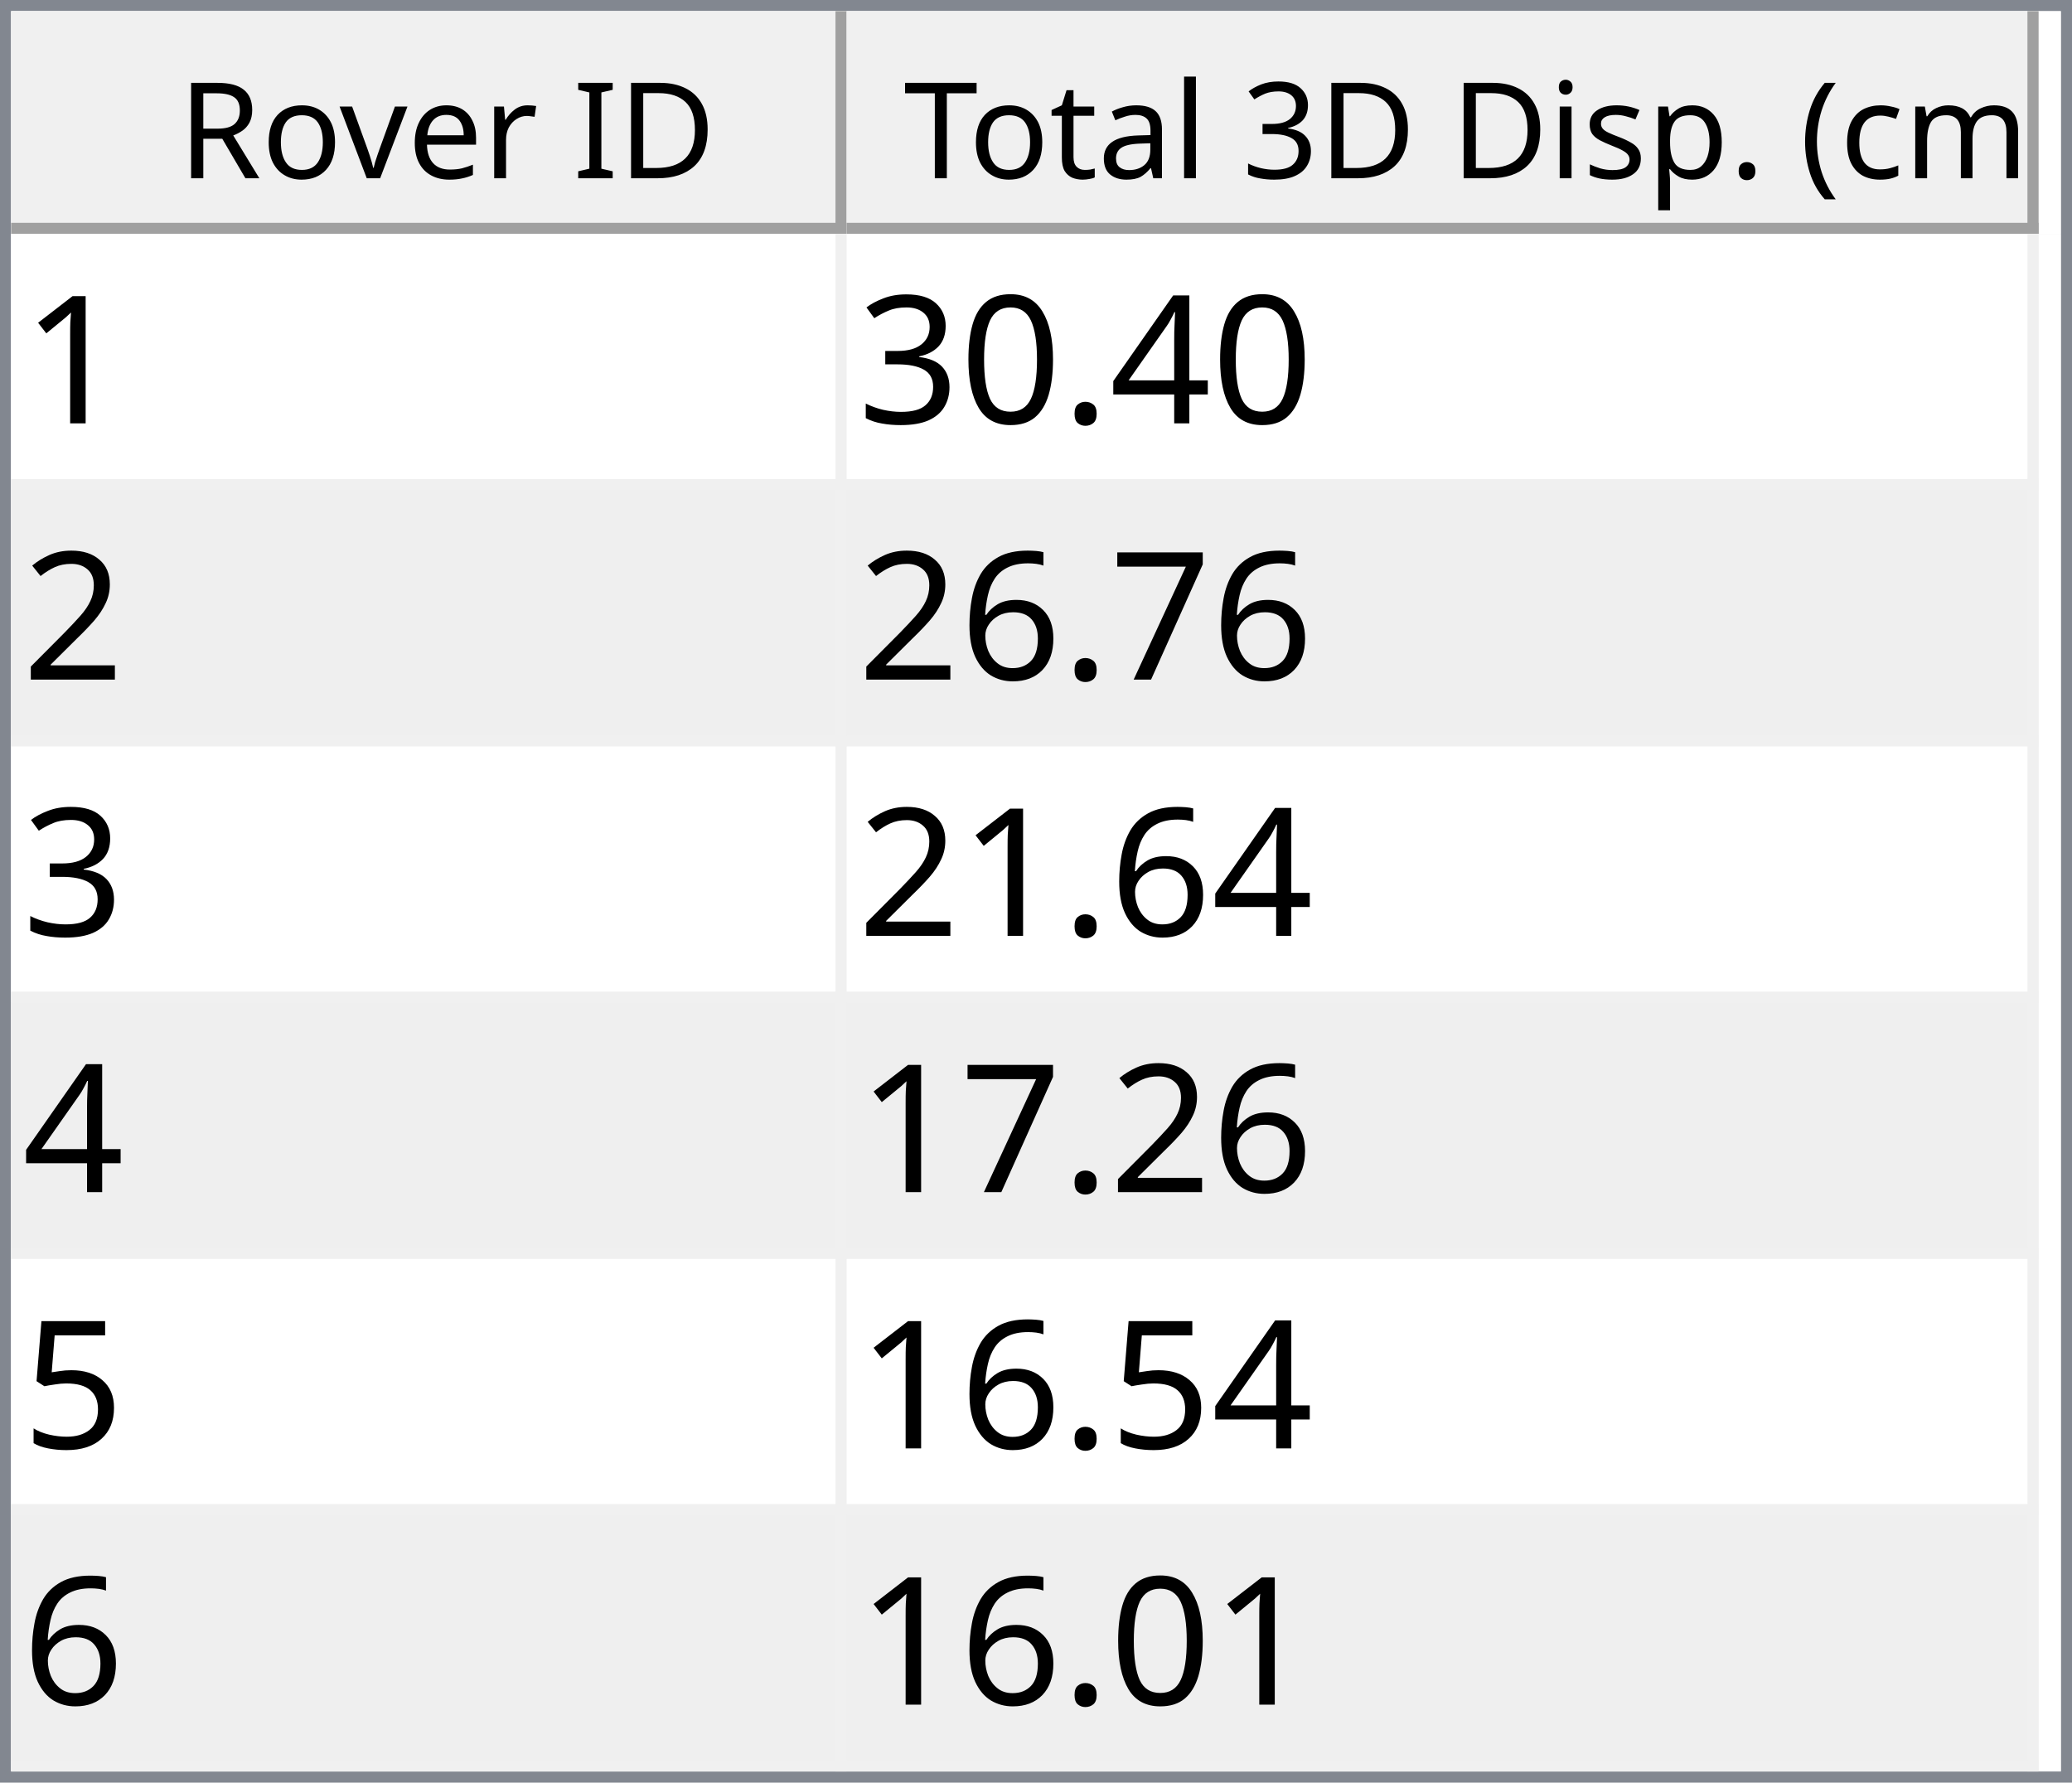
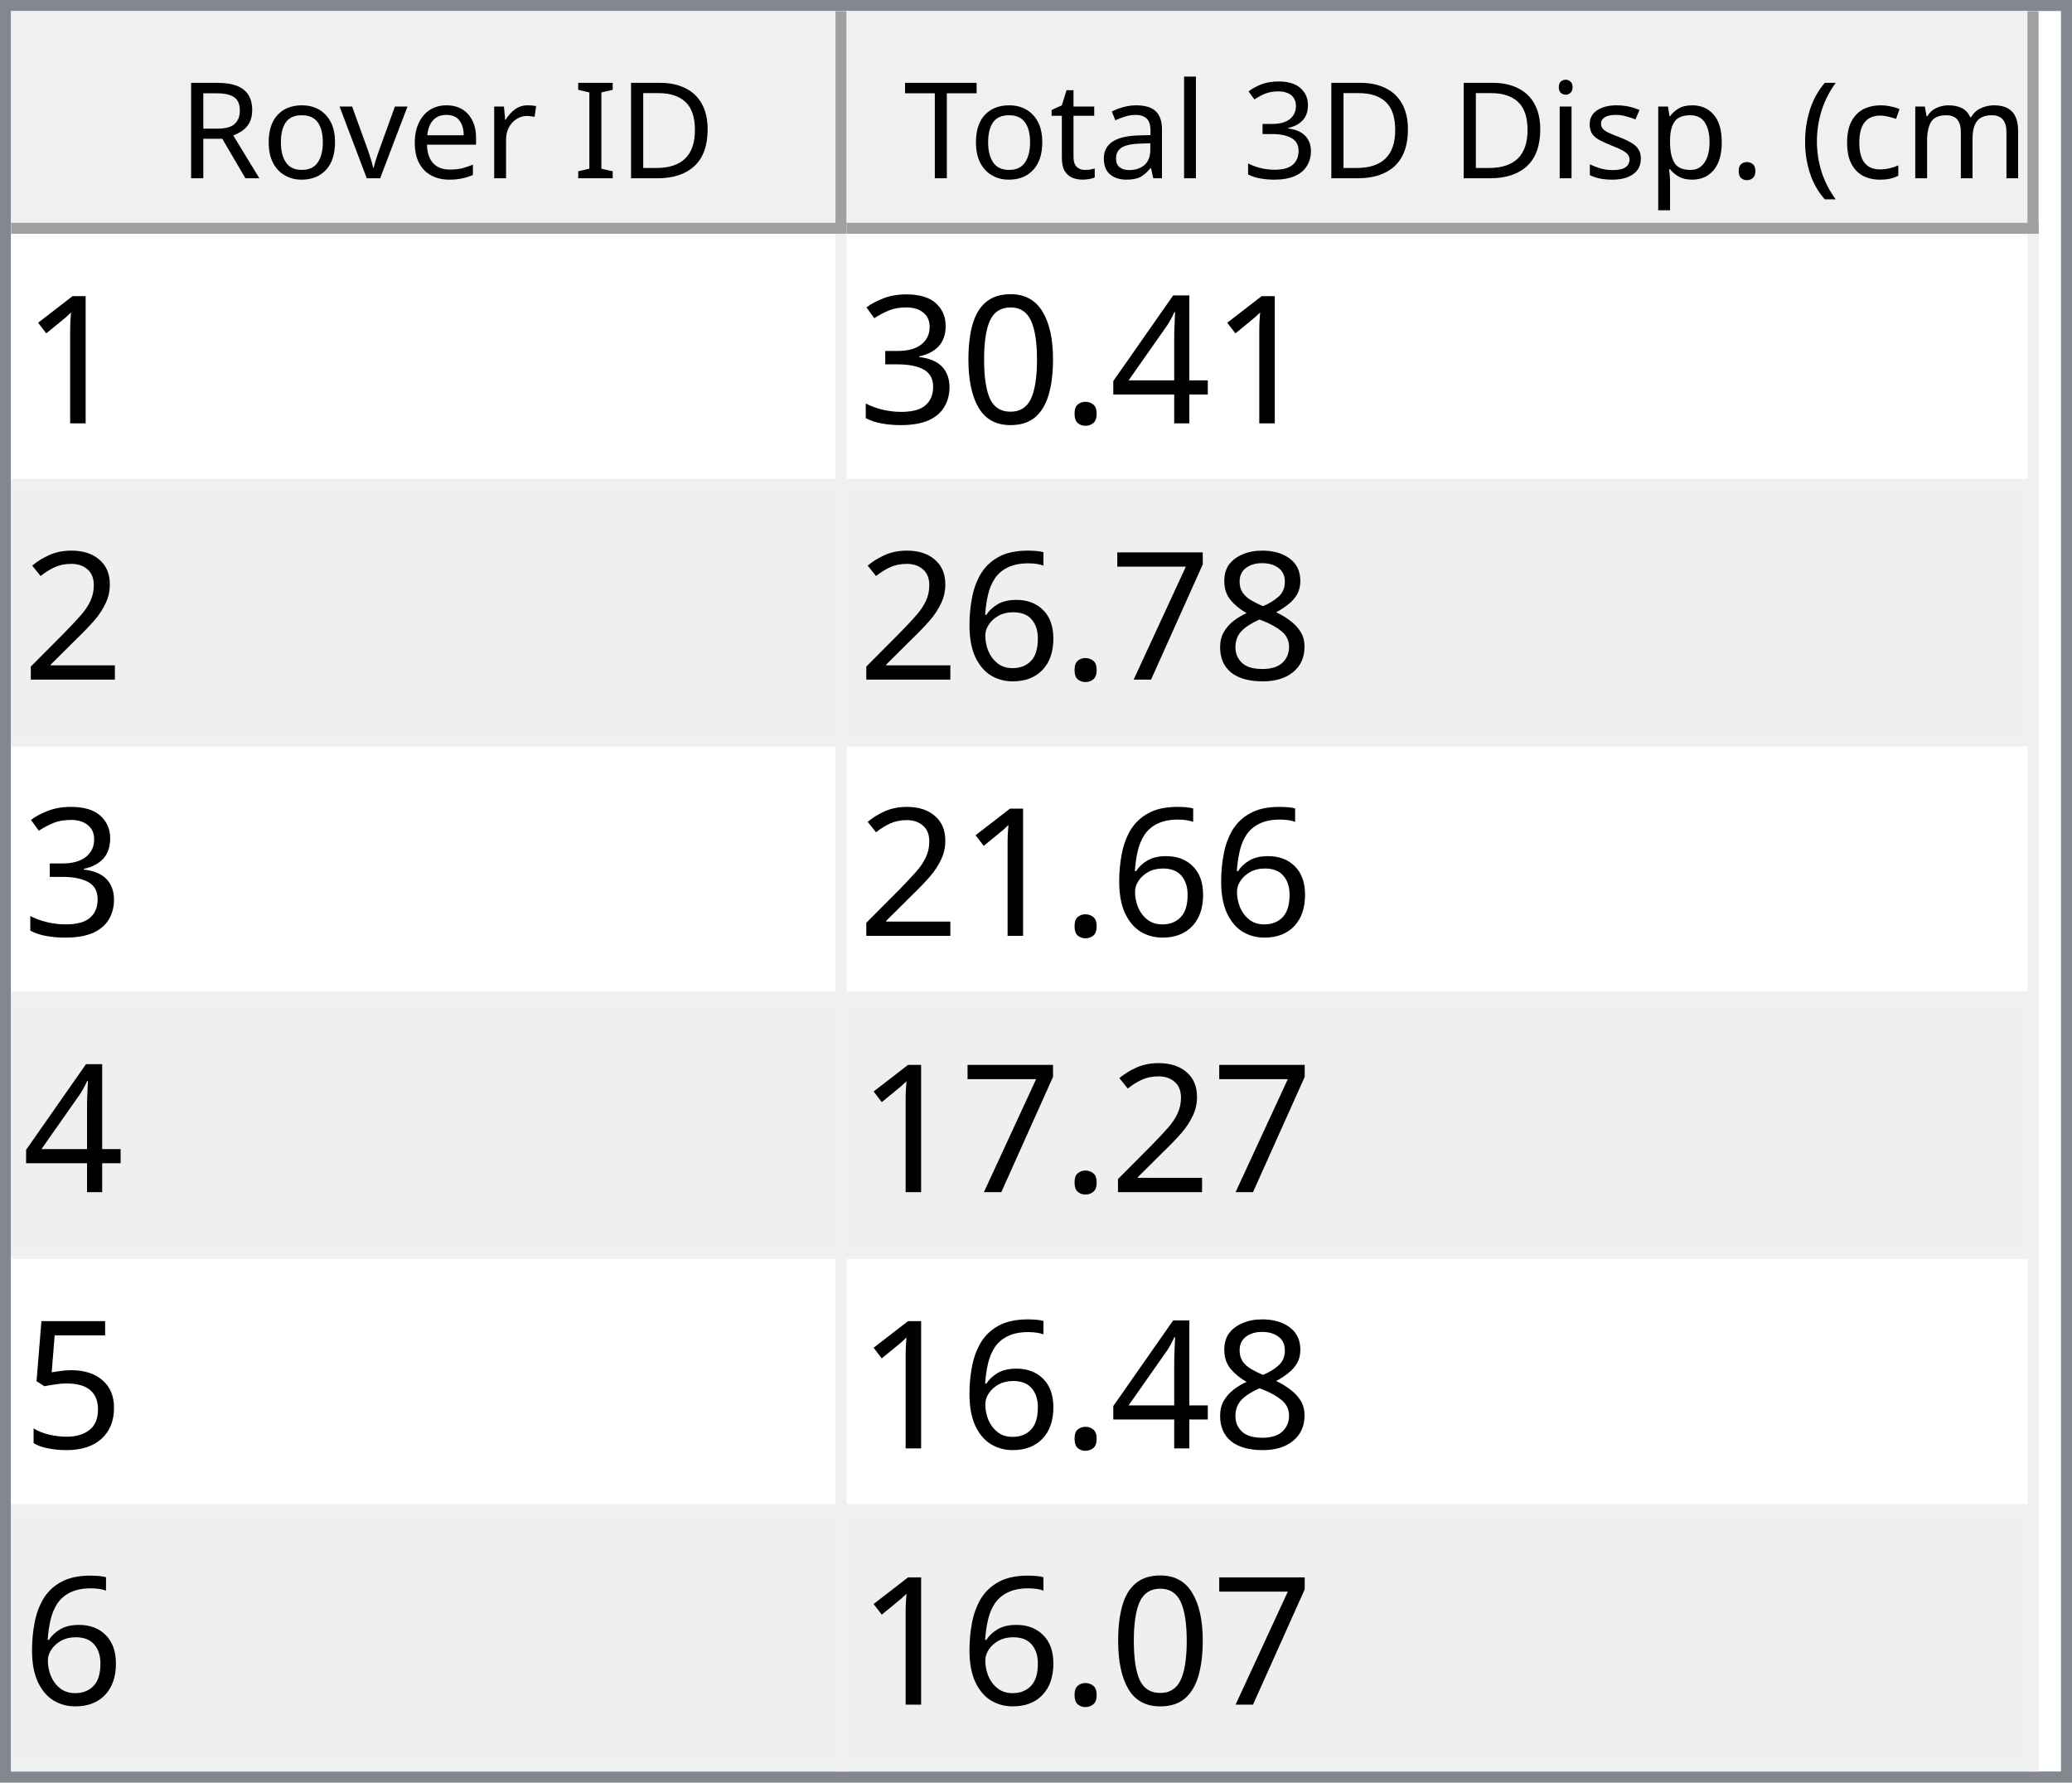
<svg xmlns="http://www.w3.org/2000/svg" style="fill-opacity:1; color-rendering:auto; color-interpolation:auto; text-rendering:auto; stroke:black; stroke-linecap:square; stroke-miterlimit:10; shape-rendering:auto; stroke-opacity:1; fill:black; stroke-dasharray:none; font-weight:normal; stroke-width:1; font-family:'Dialog'; font-style:normal; stroke-linejoin:miter; font-size:12px; stroke-dashoffset:0; image-rendering:auto;" width="186" height="160">
  <defs id="genericDefs" />
  <g>
    <defs id="defs1">
      <clipPath clipPathUnits="userSpaceOnUse" id="clipPath1">
        <path d="M0 0 L186 0 L186 160 L0 160 L0 0 Z" />
      </clipPath>
      <clipPath clipPathUnits="userSpaceOnUse" id="clipPath2">
        <path d="M0 0 L0 160 L186 160 L186 0 Z" />
      </clipPath>
      <clipPath clipPathUnits="userSpaceOnUse" id="clipPath3">
        <path d="M0 0 L0 20 L184 20 L184 0 Z" />
      </clipPath>
      <clipPath clipPathUnits="userSpaceOnUse" id="clipPath4">
        <path d="M0 0 L0 20 L75 20 L75 0 Z" />
      </clipPath>
      <clipPath clipPathUnits="userSpaceOnUse" id="clipPath5">
        <path d="M1 1 L1 19 L74 19 L74 1 Z" />
      </clipPath>
      <clipPath clipPathUnits="userSpaceOnUse" id="clipPath6">
        <path d="M0 0 L0 18 L73 18 L73 0 Z" />
      </clipPath>
      <clipPath clipPathUnits="userSpaceOnUse" id="clipPath7">
        <path d="M-0.5 -0.5 L-0.5 19.5 L74.5 19.5 L74.5 -0.5 Z" />
      </clipPath>
      <clipPath clipPathUnits="userSpaceOnUse" id="clipPath8">
        <path d="M0 0 L0 20 L107 20 L107 0 Z" />
      </clipPath>
      <clipPath clipPathUnits="userSpaceOnUse" id="clipPath9">
        <path d="M1 1 L1 19 L106 19 L106 1 Z" />
      </clipPath>
      <clipPath clipPathUnits="userSpaceOnUse" id="clipPath10">
        <path d="M0 0 L0 18 L105 18 L105 0 Z" />
      </clipPath>
      <clipPath clipPathUnits="userSpaceOnUse" id="clipPath11">
        <path d="M-0.5 -0.5 L-0.5 19.5 L106.5 19.5 L106.5 -0.5 Z" />
      </clipPath>
      <clipPath clipPathUnits="userSpaceOnUse" id="clipPath12">
        <path d="M0 0 L0 138 L184 138 L184 0 Z" />
      </clipPath>
      <clipPath clipPathUnits="userSpaceOnUse" id="clipPath13">
        <path d="M0 0 L0 138 L182 138 L182 0 Z" />
      </clipPath>
      <clipPath clipPathUnits="userSpaceOnUse" id="clipPath14">
        <path d="M-0.5 -0.5 L-0.5 137.5 L181.5 137.5 L181.5 -0.5 Z" />
      </clipPath>
      <clipPath clipPathUnits="userSpaceOnUse" id="clipPath15">
        <path d="M0 0 L0 22 L74 22 L74 0 Z" />
      </clipPath>
      <clipPath clipPathUnits="userSpaceOnUse" id="clipPath16">
        <path d="M0 0 L0 22 L106 22 L106 0 Z" />
      </clipPath>
      <font horiz-adv-x="64.551" id="font1">
        <font-face ascent="107.91" descent="25.098" units-per-em="100" style="font-style:normal; font-family:Segoe UI; font-weight:normal;" />
        <missing-glyph horiz-adv-x="64.551" d="M8.109 0 L8.109 68.266 L56.453 68.266 L56.453 0 L8.109 0 ZM15.328 7.234 L49.219 7.234 L49.219 61.031 L15.328 61.031 L15.328 7.234 Z" />
        <glyph unicode="D" horiz-adv-x="70.117" d="M9.188 0 L9.188 70.016 L28.516 70.016 Q65.531 70.016 65.531 35.891 Q65.531 19.672 55.25 9.836 Q44.969 0 27.734 0 L9.188 0 ZM17.391 62.594 L17.391 7.422 L27.828 7.422 Q41.609 7.422 49.273 14.797 Q56.938 22.172 56.938 35.688 Q56.938 62.594 28.328 62.594 L17.391 62.594 Z" />
        <glyph unicode="I" horiz-adv-x="26.611" d="M17.391 0 L9.188 0 L9.188 70.016 L17.391 70.016 L17.391 0 Z" />
        <glyph unicode=" " horiz-adv-x="27.393" d="" />
        <glyph unicode="r" horiz-adv-x="34.766" d="M34.188 41.891 Q32.078 43.5 28.125 43.5 Q23 43.5 19.555 38.672 Q16.109 33.844 16.109 25.484 L16.109 0 L8.109 0 L8.109 50 L16.109 50 L16.109 39.703 L16.312 39.703 Q18.016 44.969 21.531 47.922 Q25.047 50.875 29.391 50.875 Q32.516 50.875 34.188 50.203 L34.188 41.891 Z" />
        <glyph unicode="e" horiz-adv-x="52.295" d="M48.297 23 L12.984 23 Q13.188 14.656 17.484 10.109 Q21.781 5.562 29.297 5.562 Q37.75 5.562 44.828 11.141 L44.828 3.609 Q38.234 -1.172 27.391 -1.172 Q16.797 -1.172 10.742 5.641 Q4.688 12.453 4.688 24.812 Q4.688 36.469 11.305 43.82 Q17.922 51.172 27.734 51.172 Q37.547 51.172 42.922 44.828 Q48.297 38.484 48.297 27.203 L48.297 23 ZM40.094 29.781 Q40.047 36.719 36.75 40.578 Q33.453 44.438 27.594 44.438 Q21.922 44.438 17.969 40.383 Q14.016 36.328 13.094 29.781 L40.094 29.781 Z" />
        <glyph unicode="v" horiz-adv-x="47.9" d="M47.406 50 L27.484 0 L19.625 0 L0.688 50 L9.469 50 L22.172 13.672 Q23.578 9.672 23.922 6.688 L24.125 6.688 Q24.609 10.453 25.688 13.484 L38.969 50 L47.406 50 Z" />
        <glyph unicode="o" horiz-adv-x="58.594" d="M29 -1.172 Q17.922 -1.172 11.305 5.836 Q4.688 12.844 4.688 24.422 Q4.688 37.016 11.57 44.094 Q18.453 51.172 30.172 51.172 Q41.359 51.172 47.633 44.289 Q53.906 37.406 53.906 25.203 Q53.906 13.234 47.141 6.031 Q40.375 -1.172 29 -1.172 ZM29.594 44.438 Q21.875 44.438 17.383 39.188 Q12.891 33.938 12.891 24.703 Q12.891 15.828 17.43 10.695 Q21.969 5.562 29.594 5.562 Q37.359 5.562 41.531 10.594 Q45.703 15.625 45.703 24.906 Q45.703 34.281 41.531 39.359 Q37.359 44.438 29.594 44.438 Z" />
        <glyph unicode="R" horiz-adv-x="59.814" d="M59.375 0 L49.609 0 L37.891 19.625 Q36.281 22.359 34.766 24.289 Q33.25 26.219 31.664 27.438 Q30.078 28.656 28.25 29.219 Q26.422 29.781 24.125 29.781 L17.391 29.781 L17.391 0 L9.188 0 L9.188 70.016 L30.078 70.016 Q34.672 70.016 38.555 68.867 Q42.438 67.719 45.289 65.375 Q48.141 63.031 49.758 59.547 Q51.375 56.062 51.375 51.375 Q51.375 47.703 50.273 44.656 Q49.172 41.609 47.148 39.211 Q45.125 36.812 42.266 35.133 Q39.406 33.453 35.844 32.516 L35.844 32.328 Q37.594 31.547 38.891 30.547 Q40.188 29.547 41.359 28.18 Q42.531 26.812 43.68 25.078 Q44.828 23.344 46.234 21.047 L59.375 0 ZM17.391 62.594 L17.391 37.203 L28.516 37.203 Q31.594 37.203 34.203 38.133 Q36.812 39.062 38.719 40.797 Q40.625 42.531 41.703 45.047 Q42.781 47.562 42.781 50.688 Q42.781 56.297 39.141 59.445 Q35.5 62.594 28.609 62.594 L17.391 62.594 Z" />
        <glyph unicode=")" horiz-adv-x="30.176" d="M8.297 -15.922 L1.172 -15.922 Q16.406 2.344 16.406 26.812 Q16.406 51.469 1.078 70.016 L8.297 70.016 Q23.531 52.156 23.531 26.703 Q23.531 1.375 8.297 -15.922 Z" />
        <glyph unicode="m" horiz-adv-x="86.133" d="M79.109 0 L71.094 0 L71.094 28.719 Q71.094 37.016 68.531 40.727 Q65.969 44.438 59.906 44.438 Q54.781 44.438 51.195 39.75 Q47.609 35.062 47.609 28.516 L47.609 0 L39.594 0 L39.594 29.688 Q39.594 44.438 28.219 44.438 Q22.953 44.438 19.531 40.016 Q16.109 35.594 16.109 28.516 L16.109 0 L8.109 0 L8.109 50 L16.109 50 L16.109 42.094 L16.312 42.094 Q21.625 51.172 31.844 51.172 Q36.969 51.172 40.773 48.312 Q44.578 45.453 46 40.828 Q51.562 51.172 62.594 51.172 Q79.109 51.172 79.109 30.812 L79.109 0 Z" />
        <glyph unicode="c" horiz-adv-x="46.191" d="M42.188 2.297 Q36.422 -1.172 28.516 -1.172 Q17.828 -1.172 11.258 5.789 Q4.688 12.75 4.688 23.828 Q4.688 36.188 11.766 43.68 Q18.844 51.172 30.672 51.172 Q37.25 51.172 42.281 48.734 L42.281 40.531 Q36.719 44.438 30.375 44.438 Q22.703 44.438 17.797 38.945 Q12.891 33.453 12.891 24.516 Q12.891 15.719 17.508 10.641 Q22.125 5.562 29.891 5.562 Q36.422 5.562 42.188 9.906 L42.188 2.297 Z" />
        <glyph unicode="(" horiz-adv-x="30.176" d="M29.109 -15.922 L21.969 -15.922 Q6.844 1.375 6.844 26.703 Q6.844 52.156 21.969 70.016 L29.203 70.016 Q13.875 51.469 13.875 26.812 Q13.875 2.344 29.109 -15.922 Z" />
        <glyph unicode="." horiz-adv-x="21.68" d="M10.891 -1.078 Q8.641 -1.078 7.055 0.539 Q5.469 2.156 5.469 4.391 Q5.469 6.641 7.055 8.273 Q8.641 9.906 10.891 9.906 Q13.188 9.906 14.797 8.273 Q16.406 6.641 16.406 4.391 Q16.406 2.156 14.797 0.539 Q13.188 -1.078 10.891 -1.078 Z" />
        <glyph unicode="p" horiz-adv-x="58.789" d="M16.312 7.234 L16.109 7.234 L16.109 -23 L8.109 -23 L8.109 50 L16.109 50 L16.109 41.219 L16.312 41.219 Q22.219 51.172 33.594 51.172 Q43.266 51.172 48.688 44.461 Q54.109 37.75 54.109 26.469 Q54.109 13.922 48 6.375 Q41.891 -1.172 31.297 -1.172 Q21.578 -1.172 16.312 7.234 ZM16.109 27.391 L16.109 20.406 Q16.109 14.203 20.141 9.883 Q24.172 5.562 30.375 5.562 Q37.641 5.562 41.773 11.133 Q45.906 16.703 45.906 26.609 Q45.906 34.969 42.047 39.703 Q38.188 44.438 31.594 44.438 Q24.609 44.438 20.359 39.578 Q16.109 34.719 16.109 27.391 Z" />
        <glyph unicode="s" horiz-adv-x="42.432" d="M5.078 1.812 L5.078 10.406 Q11.625 5.562 19.484 5.562 Q30.031 5.562 30.031 12.594 Q30.031 14.594 29.125 15.992 Q28.219 17.391 26.68 18.461 Q25.141 19.531 23.07 20.383 Q21 21.234 18.609 22.172 Q15.281 23.484 12.766 24.828 Q10.25 26.172 8.57 27.859 Q6.891 29.547 6.031 31.695 Q5.172 33.844 5.172 36.719 Q5.172 40.234 6.789 42.945 Q8.406 45.656 11.086 47.484 Q13.766 49.312 17.211 50.242 Q20.656 51.172 24.312 51.172 Q30.812 51.172 35.938 48.922 L35.938 40.828 Q30.422 44.438 23.25 44.438 Q21 44.438 19.195 43.922 Q17.391 43.406 16.094 42.477 Q14.797 41.547 14.086 40.258 Q13.375 38.969 13.375 37.406 Q13.375 35.453 14.086 34.133 Q14.797 32.812 16.164 31.789 Q17.531 30.766 19.484 29.938 Q21.438 29.109 23.922 28.125 Q27.25 26.859 29.883 25.516 Q32.516 24.172 34.375 22.484 Q36.234 20.797 37.234 18.602 Q38.234 16.406 38.234 13.375 Q38.234 9.672 36.602 6.938 Q34.969 4.203 32.234 2.398 Q29.5 0.594 25.93 -0.289 Q22.359 -1.172 18.453 -1.172 Q10.75 -1.172 5.078 1.812 Z" />
        <glyph unicode="i" horiz-adv-x="24.219" d="M12.203 62.703 Q10.062 62.703 8.547 64.164 Q7.031 65.625 7.031 67.875 Q7.031 70.125 8.547 71.609 Q10.062 73.094 12.203 73.094 Q14.406 73.094 15.945 71.609 Q17.484 70.125 17.484 67.875 Q17.484 65.719 15.945 64.211 Q14.406 62.703 12.203 62.703 ZM16.109 0 L8.109 0 L8.109 50 L16.109 50 L16.109 0 Z" />
        <glyph unicode="3" horiz-adv-x="53.906" d="M46.531 19.828 Q46.531 15.094 44.75 11.211 Q42.969 7.328 39.719 4.57 Q36.469 1.812 31.93 0.297 Q27.391 -1.219 21.922 -1.219 Q11.922 -1.219 6 2.594 L6 11.188 Q13.094 5.609 22.219 5.609 Q25.875 5.609 28.828 6.539 Q31.781 7.469 33.906 9.227 Q36.031 10.984 37.18 13.477 Q38.328 15.969 38.328 19.094 Q38.328 32.812 18.797 32.812 L12.984 32.812 L12.984 39.594 L18.5 39.594 Q35.797 39.594 35.797 52.484 Q35.797 64.406 22.609 64.406 Q15.188 64.406 8.688 59.422 L8.688 67.188 Q15.375 71.188 24.609 71.188 Q29 71.188 32.57 69.969 Q36.141 68.75 38.68 66.555 Q41.219 64.359 42.609 61.281 Q44 58.203 44 54.5 Q44 40.672 30.031 36.719 L30.031 36.531 Q33.594 36.141 36.625 34.797 Q39.656 33.453 41.852 31.305 Q44.047 29.156 45.289 26.25 Q46.531 23.344 46.531 19.828 Z" />
        <glyph unicode="l" horiz-adv-x="24.219" d="M16.109 0 L8.109 0 L8.109 74.031 L16.109 74.031 L16.109 0 Z" />
        <glyph unicode="a" horiz-adv-x="50.879" d="M43.891 0 L35.891 0 L35.891 7.812 L35.688 7.812 Q30.469 -1.172 20.312 -1.172 Q12.844 -1.172 8.617 2.781 Q4.391 6.734 4.391 13.281 Q4.391 27.297 20.906 29.594 L35.891 31.688 Q35.891 44.438 25.594 44.438 Q16.547 44.438 9.281 38.281 L9.281 46.484 Q16.656 51.172 26.266 51.172 Q43.891 51.172 43.891 32.516 L43.891 0 ZM35.891 25.297 L23.828 23.641 Q18.266 22.859 15.43 20.875 Q12.594 18.891 12.594 13.875 Q12.594 10.203 15.211 7.883 Q17.828 5.562 22.172 5.562 Q28.125 5.562 32.008 9.742 Q35.891 13.922 35.891 20.312 L35.891 25.297 Z" />
        <glyph unicode="t" horiz-adv-x="33.887" d="M31.297 0.484 Q28.469 -1.078 23.828 -1.078 Q10.688 -1.078 10.688 13.578 L10.688 43.172 L2.094 43.172 L2.094 50 L10.688 50 L10.688 62.203 L18.703 64.797 L18.703 50 L31.297 50 L31.297 43.172 L18.703 43.172 L18.703 14.984 Q18.703 9.969 20.414 7.82 Q22.125 5.672 26.078 5.672 Q29.109 5.672 31.297 7.328 L31.297 0.484 Z" />
        <glyph unicode="T" horiz-adv-x="52.393" d="M50.594 62.594 L30.375 62.594 L30.375 0 L22.172 0 L22.172 62.594 L2 62.594 L2 70.016 L50.594 70.016 L50.594 62.594 Z" />
      </font>
      <font horiz-adv-x="75.0" id="font2">
        <font-face ascent="100.537" descent="21.973" units-per-em="100" style="font-style:normal; font-family:sans-serif; font-weight:normal;" />
        <missing-glyph horiz-adv-x="75.0" d="M12.5 0 L12.5 62.5 L62.5 62.5 L62.5 0 L12.5 0 ZM14.062 1.562 L60.938 1.562 L60.938 60.938 L14.062 60.938 L14.062 1.562 Z" />
        <glyph unicode="1" horiz-adv-x="55.615" d="M37.25 0 L28.469 0 L28.469 56 Q25.297 52.984 20.141 49.953 Q14.984 46.922 10.891 45.406 L10.891 53.906 Q18.266 57.375 23.781 62.305 Q29.297 67.234 31.594 71.875 L37.25 71.875 L37.25 0 Z" />
        <glyph unicode="4" horiz-adv-x="55.615" d="M32.328 0 L32.328 17.141 L1.266 17.141 L1.266 25.203 L33.938 71.578 L41.109 71.578 L41.109 25.203 L50.781 25.203 L50.781 17.141 L41.109 17.141 L41.109 0 L32.328 0 ZM32.328 25.203 L32.328 57.469 L9.906 25.203 L32.328 25.203 Z" />
        <glyph unicode="." horiz-adv-x="27.783" d="M9.078 0 L9.078 10.016 L19.094 10.016 L19.094 0 L9.078 0 Z" />
        <glyph unicode="0" horiz-adv-x="55.615" d="M4.156 35.297 Q4.156 48 6.766 55.742 Q9.375 63.484 14.523 67.68 Q19.672 71.875 27.484 71.875 Q33.25 71.875 37.594 69.555 Q41.938 67.234 44.773 62.867 Q47.609 58.5 49.219 52.227 Q50.828 45.953 50.828 35.297 Q50.828 22.703 48.242 14.969 Q45.656 7.234 40.508 3.008 Q35.359 -1.219 27.484 -1.219 Q17.141 -1.219 11.234 6.203 Q4.156 15.141 4.156 35.297 ZM13.188 35.297 Q13.188 17.672 17.312 11.836 Q21.438 6 27.484 6 Q33.547 6 37.672 11.859 Q41.797 17.719 41.797 35.297 Q41.797 52.984 37.672 58.789 Q33.547 64.594 27.391 64.594 Q21.344 64.594 17.719 59.469 Q13.188 52.938 13.188 35.297 Z" />
        <glyph unicode="3" horiz-adv-x="55.615" d="M4.203 18.891 L12.984 20.062 Q14.5 12.594 18.141 9.297 Q21.781 6 27 6 Q33.203 6 37.477 10.297 Q41.75 14.594 41.75 20.953 Q41.75 27 37.797 30.93 Q33.844 34.859 27.734 34.859 Q25.25 34.859 21.531 33.891 L22.516 41.609 Q23.391 41.5 23.922 41.5 Q29.547 41.5 34.039 44.43 Q38.531 47.359 38.531 53.469 Q38.531 58.297 35.258 61.477 Q31.984 64.656 26.812 64.656 Q21.688 64.656 18.266 61.43 Q14.844 58.203 13.875 51.766 L5.078 53.328 Q6.688 62.156 12.398 67.016 Q18.109 71.875 26.609 71.875 Q32.469 71.875 37.398 69.359 Q42.328 66.844 44.945 62.5 Q47.562 58.156 47.562 53.266 Q47.562 48.641 45.07 44.828 Q42.578 41.016 37.703 38.766 Q44.047 37.312 47.562 32.695 Q51.078 28.078 51.078 21.141 Q51.078 11.766 44.242 5.25 Q37.406 -1.266 26.953 -1.266 Q17.531 -1.266 11.305 4.352 Q5.078 9.969 4.203 18.891 Z" />
        <glyph unicode="2" horiz-adv-x="55.615" d="M50.344 8.453 L50.344 0 L3.031 0 Q2.938 3.172 4.047 6.109 Q5.859 10.938 9.836 15.625 Q13.812 20.312 21.344 26.469 Q33.016 36.031 37.117 41.625 Q41.219 47.219 41.219 52.203 Q41.219 57.422 37.477 61.008 Q33.734 64.594 27.734 64.594 Q21.391 64.594 17.578 60.789 Q13.766 56.984 13.719 50.25 L4.688 51.172 Q5.609 61.281 11.664 66.578 Q17.719 71.875 27.938 71.875 Q38.234 71.875 44.242 66.164 Q50.25 60.453 50.25 52 Q50.25 47.703 48.492 43.555 Q46.734 39.406 42.656 34.812 Q38.578 30.219 29.109 22.219 Q21.188 15.578 18.945 13.211 Q16.703 10.844 15.234 8.453 L50.344 8.453 Z" />
+         <glyph unicode="8" horiz-adv-x="55.615" d="M17.672 38.812 Q12.203 40.828 9.57 44.539 Q6.938 48.25 6.938 53.422 Q6.938 61.234 12.555 66.555 Q18.172 71.875 27.484 71.875 Q36.859 71.875 42.578 66.43 Q48.297 60.984 48.297 53.172 Q48.297 48.188 45.68 44.508 Q43.062 40.828 37.75 38.812 Q44.344 36.672 47.781 31.883 Q51.219 27.094 51.219 20.453 Q51.219 11.281 44.727 5.031 Q38.234 -1.219 27.641 -1.219 Q17.047 -1.219 10.547 5.055 Q4.047 11.328 4.047 20.703 Q4.047 27.688 7.594 32.398 Q11.141 37.109 17.672 38.812 ZM15.922 53.719 Q15.922 48.641 19.195 45.414 Q22.469 42.188 27.688 42.188 Q32.766 42.188 36.016 45.383 Q39.266 48.578 39.266 53.219 Q39.266 58.062 35.914 61.359 Q32.562 64.656 27.594 64.656 Q22.562 64.656 19.242 61.43 Q15.922 58.203 15.922 53.719 ZM13.094 20.656 Q13.094 16.891 14.875 13.375 Q16.656 9.859 20.172 7.93 Q23.688 6 27.734 6 Q34.031 6 38.133 10.055 Q42.234 14.109 42.234 20.359 Q42.234 26.703 38.016 30.859 Q33.797 35.016 27.438 35.016 Q21.234 35.016 17.164 30.914 Q13.094 26.812 13.094 20.656 Z" />
        <glyph unicode="7" horiz-adv-x="55.615" d="M4.734 62.203 L4.734 70.656 L51.078 70.656 L51.078 63.812 Q44.234 56.547 37.523 44.484 Q30.812 32.422 27.156 19.672 Q24.516 10.688 23.781 0 L14.75 0 Q14.891 8.453 18.062 20.414 Q21.234 32.375 27.172 43.484 Q33.109 54.594 39.797 62.203 L4.734 62.203 Z" />
        <glyph unicode="6" horiz-adv-x="55.615" d="M49.75 54.047 L41.016 53.375 Q39.844 58.547 37.703 60.891 Q34.125 64.656 28.906 64.656 Q24.703 64.656 21.531 62.312 Q17.391 59.281 14.992 53.469 Q12.594 47.656 12.5 36.922 Q15.672 41.75 20.266 44.094 Q24.859 46.438 29.891 46.438 Q38.672 46.438 44.852 39.969 Q51.031 33.5 51.031 23.25 Q51.031 16.5 48.125 10.719 Q45.219 4.938 40.141 1.859 Q35.062 -1.219 28.609 -1.219 Q17.625 -1.219 10.695 6.859 Q3.766 14.938 3.766 33.5 Q3.766 54.25 11.422 63.672 Q18.109 71.875 29.438 71.875 Q37.891 71.875 43.289 67.141 Q48.688 62.406 49.75 54.047 ZM13.875 23.188 Q13.875 18.656 15.797 14.508 Q17.719 10.359 21.188 8.18 Q24.656 6 28.469 6 Q34.031 6 38.039 10.492 Q42.047 14.984 42.047 22.703 Q42.047 30.125 38.086 34.398 Q34.125 38.672 28.125 38.672 Q22.172 38.672 18.023 34.398 Q13.875 30.125 13.875 23.188 Z" />
        <glyph unicode="5" horiz-adv-x="55.615" d="M4.156 18.75 L13.375 19.531 Q14.406 12.797 18.141 9.398 Q21.875 6 27.156 6 Q33.5 6 37.891 10.789 Q42.281 15.578 42.281 23.484 Q42.281 31 38.062 35.352 Q33.844 39.703 27 39.703 Q22.75 39.703 19.336 37.773 Q15.922 35.844 13.969 32.766 L5.719 33.844 L12.641 70.609 L48.25 70.609 L48.25 62.203 L19.672 62.203 L15.828 42.969 Q22.266 47.469 29.344 47.469 Q38.719 47.469 45.164 40.969 Q51.609 34.469 51.609 24.266 Q51.609 14.547 45.953 7.469 Q39.062 -1.219 27.156 -1.219 Q17.391 -1.219 11.211 4.25 Q5.031 9.719 4.156 18.75 Z" />
      </font>
    </defs>
    <g style="fill:white; stroke:white;">
      <rect x="0" y="0" width="186" style="clip-path:url(#clipPath1); stroke:none;" height="160" />
    </g>
    <g style="fill:white; text-rendering:optimizeSpeed; color-rendering:optimizeSpeed; image-rendering:optimizeSpeed; shape-rendering:crispEdges; stroke:white; color-interpolation:sRGB;">
      <rect x="0" width="186" height="160" y="0" style="stroke:none;" />
      <path style="stroke:none;" d="M0 160 L186 160 L186 0 L0 0 Z" />
    </g>
    <g style="fill:rgb(240,240,240); font-family:'Segoe UI'; stroke:rgb(240,240,240);">
      <rect x="0" y="0" width="186" style="clip-path:url(#clipPath2); stroke:none;" height="160" />
    </g>
    <g style="fill:rgb(130,135,144); font-family:'Segoe UI'; stroke:rgb(130,135,144);">
      <path d="M0 0 L186 0 L186 160 L0 160 L0 0 ZM1 1 L185 1 L185 159 L1 159 L1 1 Z" style="fill-rule:evenodd; clip-path:url(#clipPath2); stroke:none;" />
    </g>
    <g style="fill:white; font-family:'Segoe UI'; stroke:white;" transform="translate(1,1)">
      <rect x="0" y="0" width="184" style="clip-path:url(#clipPath3); stroke:none;" height="20" />
    </g>
    <g style="fill:rgb(240,240,240); font-family:'Segoe UI'; stroke:rgb(240,240,240);" transform="translate(1,1)">
      <rect x="0" y="0" width="75" style="clip-path:url(#clipPath4); stroke:none;" height="20" />
    </g>
    <g style="font-family:'Segoe UI';" transform="translate(2,2)">
      <text x="14" xml:space="preserve" y="14" style="clip-path:url(#clipPath6); stroke:none;">Rover ID</text>
    </g>
    <g style="fill:rgb(160,160,160); font-family:'Segoe UI'; stroke:rgb(160,160,160); stroke-linejoin:bevel;" transform="translate(1.5,1.5)">
      <line x1="74" x2="74" y1="0" style="fill:none; clip-path:url(#clipPath7);" y2="19" />
    </g>
    <g style="fill:rgb(160,160,160); font-family:'Segoe UI'; stroke:rgb(160,160,160); stroke-linejoin:bevel;" transform="matrix(1,0,0,1,1,1) translate(0.5,0.5)">
      <line x1="0" x2="74" y1="19" style="fill:none; clip-path:url(#clipPath7);" y2="19" />
    </g>
    <g style="fill:rgb(240,240,240); font-family:'Segoe UI'; stroke:rgb(240,240,240);" transform="translate(76,1)">
      <rect x="0" y="0" width="107" style="clip-path:url(#clipPath8); stroke:none;" height="20" />
    </g>
    <g style="font-family:'Segoe UI';" transform="translate(77,2)">
      <text x="1" xml:space="preserve" y="14" style="clip-path:url(#clipPath10); stroke:none;"> Total 3D Disp. (cm)</text>
    </g>
    <g style="fill:rgb(160,160,160); font-family:'Segoe UI'; stroke:rgb(160,160,160); stroke-linejoin:bevel;" transform="translate(76.5,1.5)">
      <line x1="106" x2="106" y1="0" style="fill:none; clip-path:url(#clipPath11);" y2="19" />
    </g>
    <g style="fill:rgb(160,160,160); font-family:'Segoe UI'; stroke:rgb(160,160,160); stroke-linejoin:bevel;" transform="matrix(1,0,0,1,76,1) translate(0.5,0.5)">
      <line x1="0" x2="106" y1="19" style="fill:none; clip-path:url(#clipPath11);" y2="19" />
    </g>
    <g style="fill:white; font-family:'Segoe UI'; stroke:white;" transform="translate(1,21)">
      <rect x="0" y="0" width="184" style="clip-path:url(#clipPath12); stroke:none;" height="138" />
    </g>
    <g style="fill:rgb(240,240,240); font-size:16px; font-family:sans-serif; stroke:rgb(240,240,240);" transform="translate(1,21)">
      <rect x="0" y="0" width="182" style="clip-path:url(#clipPath13); stroke:none;" height="138" />
      <line transform="translate(0.5,0.5)" x1="0" x2="181" y1="22" style="clip-path:url(#clipPath14); fill:none; stroke-linejoin:bevel;" y2="22" />
    </g>
    <g transform="matrix(1,0,0,1,1,21) translate(0.5,0.5)" style="fill:rgb(240,240,240); font-size:16px; font-family:sans-serif; stroke:rgb(240,240,240); stroke-linejoin:bevel;">
      <line x1="0" x2="181" y1="45" style="fill:none; clip-path:url(#clipPath14);" y2="45" />
    </g>
    <g transform="matrix(1,0,0,1,1,21) translate(0.5,0.5)" style="fill:rgb(240,240,240); font-size:16px; font-family:sans-serif; stroke:rgb(240,240,240); stroke-linejoin:bevel;">
      <line x1="0" x2="181" y1="68" style="fill:none; clip-path:url(#clipPath14);" y2="68" />
    </g>
    <g transform="matrix(1,0,0,1,1,21) translate(0.5,0.5)" style="fill:rgb(240,240,240); font-size:16px; font-family:sans-serif; stroke:rgb(240,240,240); stroke-linejoin:bevel;">
      <line x1="0" x2="181" y1="91" style="fill:none; clip-path:url(#clipPath14);" y2="91" />
    </g>
    <g transform="matrix(1,0,0,1,1,21) translate(0.5,0.5)" style="fill:rgb(240,240,240); font-size:16px; font-family:sans-serif; stroke:rgb(240,240,240); stroke-linejoin:bevel;">
      <line x1="0" x2="181" y1="114" style="fill:none; clip-path:url(#clipPath14);" y2="114" />
    </g>
    <g transform="matrix(1,0,0,1,1,21) translate(0.5,0.5)" style="fill:rgb(240,240,240); font-size:16px; font-family:sans-serif; stroke:rgb(240,240,240); stroke-linejoin:bevel;">
      <line x1="0" x2="181" y1="137" style="fill:none; clip-path:url(#clipPath14);" y2="137" />
    </g>
    <g transform="matrix(1,0,0,1,1,21) translate(0.5,0.5)" style="fill:rgb(240,240,240); font-size:16px; font-family:sans-serif; stroke:rgb(240,240,240); stroke-linejoin:bevel;">
      <line x1="74" x2="74" y1="0" style="fill:none; clip-path:url(#clipPath14);" y2="137" />
    </g>
    <g transform="matrix(1,0,0,1,1,21) translate(0.5,0.5)" style="fill:rgb(240,240,240); font-size:16px; font-family:sans-serif; stroke:rgb(240,240,240); stroke-linejoin:bevel;">
      <line x1="181" x2="181" y1="0" style="fill:none; clip-path:url(#clipPath14);" y2="137" />
    </g>
    <g style="fill:white; font-size:16px; font-family:sans-serif; stroke:white;" transform="matrix(1,0,0,1,1,21)">
      <rect x="0" y="0" width="74" style="clip-path:url(#clipPath15); stroke:none;" height="22" />
      <text x="1" y="17" style="fill:black; clip-path:url(#clipPath15); stroke:none;" xml:space="preserve">1</text>
    </g>
    <g style="fill:white; font-size:16px; font-family:sans-serif; stroke:white;" transform="matrix(1,0,0,1,1,21) translate(75,0)">
      <rect x="0" y="0" width="106" style="clip-path:url(#clipPath16); stroke:none;" height="22" />
-       <text x="1" y="17" style="fill:black; clip-path:url(#clipPath16); stroke:none;" xml:space="preserve">30.40</text>
+       <text x="1" y="17" style="fill:black; clip-path:url(#clipPath16); stroke:none;" xml:space="preserve">30.41</text>
    </g>
    <g style="fill:rgb(239,239,239); font-size:16px; font-family:sans-serif; stroke:rgb(239,239,239);" transform="matrix(1,0,0,1,1,21) translate(0,23)">
      <rect x="0" y="0" width="74" style="clip-path:url(#clipPath15); stroke:none;" height="22" />
      <text x="1" y="17" style="fill:black; clip-path:url(#clipPath15); stroke:none;" xml:space="preserve">2</text>
    </g>
    <g style="fill:rgb(239,239,239); font-size:16px; font-family:sans-serif; stroke:rgb(239,239,239);" transform="matrix(1,0,0,1,1,21) translate(75,23)">
      <rect x="0" y="0" width="106" style="clip-path:url(#clipPath16); stroke:none;" height="22" />
-       <text x="1" y="17" style="fill:black; clip-path:url(#clipPath16); stroke:none;" xml:space="preserve">26.76</text>
+       <text x="1" y="17" style="fill:black; clip-path:url(#clipPath16); stroke:none;" xml:space="preserve">26.78</text>
    </g>
    <g style="fill:white; font-size:16px; font-family:sans-serif; stroke:white;" transform="matrix(1,0,0,1,1,21) translate(0,46)">
      <rect x="0" y="0" width="74" style="clip-path:url(#clipPath15); stroke:none;" height="22" />
      <text x="1" y="17" style="fill:black; clip-path:url(#clipPath15); stroke:none;" xml:space="preserve">3</text>
    </g>
    <g style="fill:white; font-size:16px; font-family:sans-serif; stroke:white;" transform="matrix(1,0,0,1,1,21) translate(75,46)">
      <rect x="0" y="0" width="106" style="clip-path:url(#clipPath16); stroke:none;" height="22" />
-       <text x="1" y="17" style="fill:black; clip-path:url(#clipPath16); stroke:none;" xml:space="preserve">21.64</text>
+       <text x="1" y="17" style="fill:black; clip-path:url(#clipPath16); stroke:none;" xml:space="preserve">21.66</text>
    </g>
    <g style="fill:rgb(239,239,239); font-size:16px; font-family:sans-serif; stroke:rgb(239,239,239);" transform="matrix(1,0,0,1,1,21) translate(0,69)">
      <rect x="0" y="0" width="74" style="clip-path:url(#clipPath15); stroke:none;" height="22" />
      <text x="1" y="17" style="fill:black; clip-path:url(#clipPath15); stroke:none;" xml:space="preserve">4</text>
    </g>
    <g style="fill:rgb(239,239,239); font-size:16px; font-family:sans-serif; stroke:rgb(239,239,239);" transform="matrix(1,0,0,1,1,21) translate(75,69)">
      <rect x="0" y="0" width="106" style="clip-path:url(#clipPath16); stroke:none;" height="22" />
-       <text x="1" y="17" style="fill:black; clip-path:url(#clipPath16); stroke:none;" xml:space="preserve">17.26</text>
+       <text x="1" y="17" style="fill:black; clip-path:url(#clipPath16); stroke:none;" xml:space="preserve">17.27</text>
    </g>
    <g style="fill:white; font-size:16px; font-family:sans-serif; stroke:white;" transform="matrix(1,0,0,1,1,21) translate(0,92)">
      <rect x="0" y="0" width="74" style="clip-path:url(#clipPath15); stroke:none;" height="22" />
      <text x="1" y="17" style="fill:black; clip-path:url(#clipPath15); stroke:none;" xml:space="preserve">5</text>
    </g>
    <g style="fill:white; font-size:16px; font-family:sans-serif; stroke:white;" transform="matrix(1,0,0,1,1,21) translate(75,92)">
      <rect x="0" y="0" width="106" style="clip-path:url(#clipPath16); stroke:none;" height="22" />
-       <text x="1" y="17" style="fill:black; clip-path:url(#clipPath16); stroke:none;" xml:space="preserve">16.54</text>
+       <text x="1" y="17" style="fill:black; clip-path:url(#clipPath16); stroke:none;" xml:space="preserve">16.48</text>
    </g>
    <g style="fill:rgb(239,239,239); font-size:16px; font-family:sans-serif; stroke:rgb(239,239,239);" transform="matrix(1,0,0,1,1,21) translate(0,115)">
      <rect x="0" y="0" width="74" style="clip-path:url(#clipPath15); stroke:none;" height="22" />
      <text x="1" y="17" style="fill:black; clip-path:url(#clipPath15); stroke:none;" xml:space="preserve">6</text>
    </g>
    <g style="fill:rgb(239,239,239); font-size:16px; font-family:sans-serif; stroke:rgb(239,239,239);" transform="matrix(1,0,0,1,1,21) translate(75,115)">
      <rect x="0" y="0" width="106" style="clip-path:url(#clipPath16); stroke:none;" height="22" />
-       <text x="1" y="17" style="fill:black; clip-path:url(#clipPath16); stroke:none;" xml:space="preserve">16.01</text>
+       <text x="1" y="17" style="fill:black; clip-path:url(#clipPath16); stroke:none;" xml:space="preserve">16.07</text>
    </g>
  </g>
</svg>
